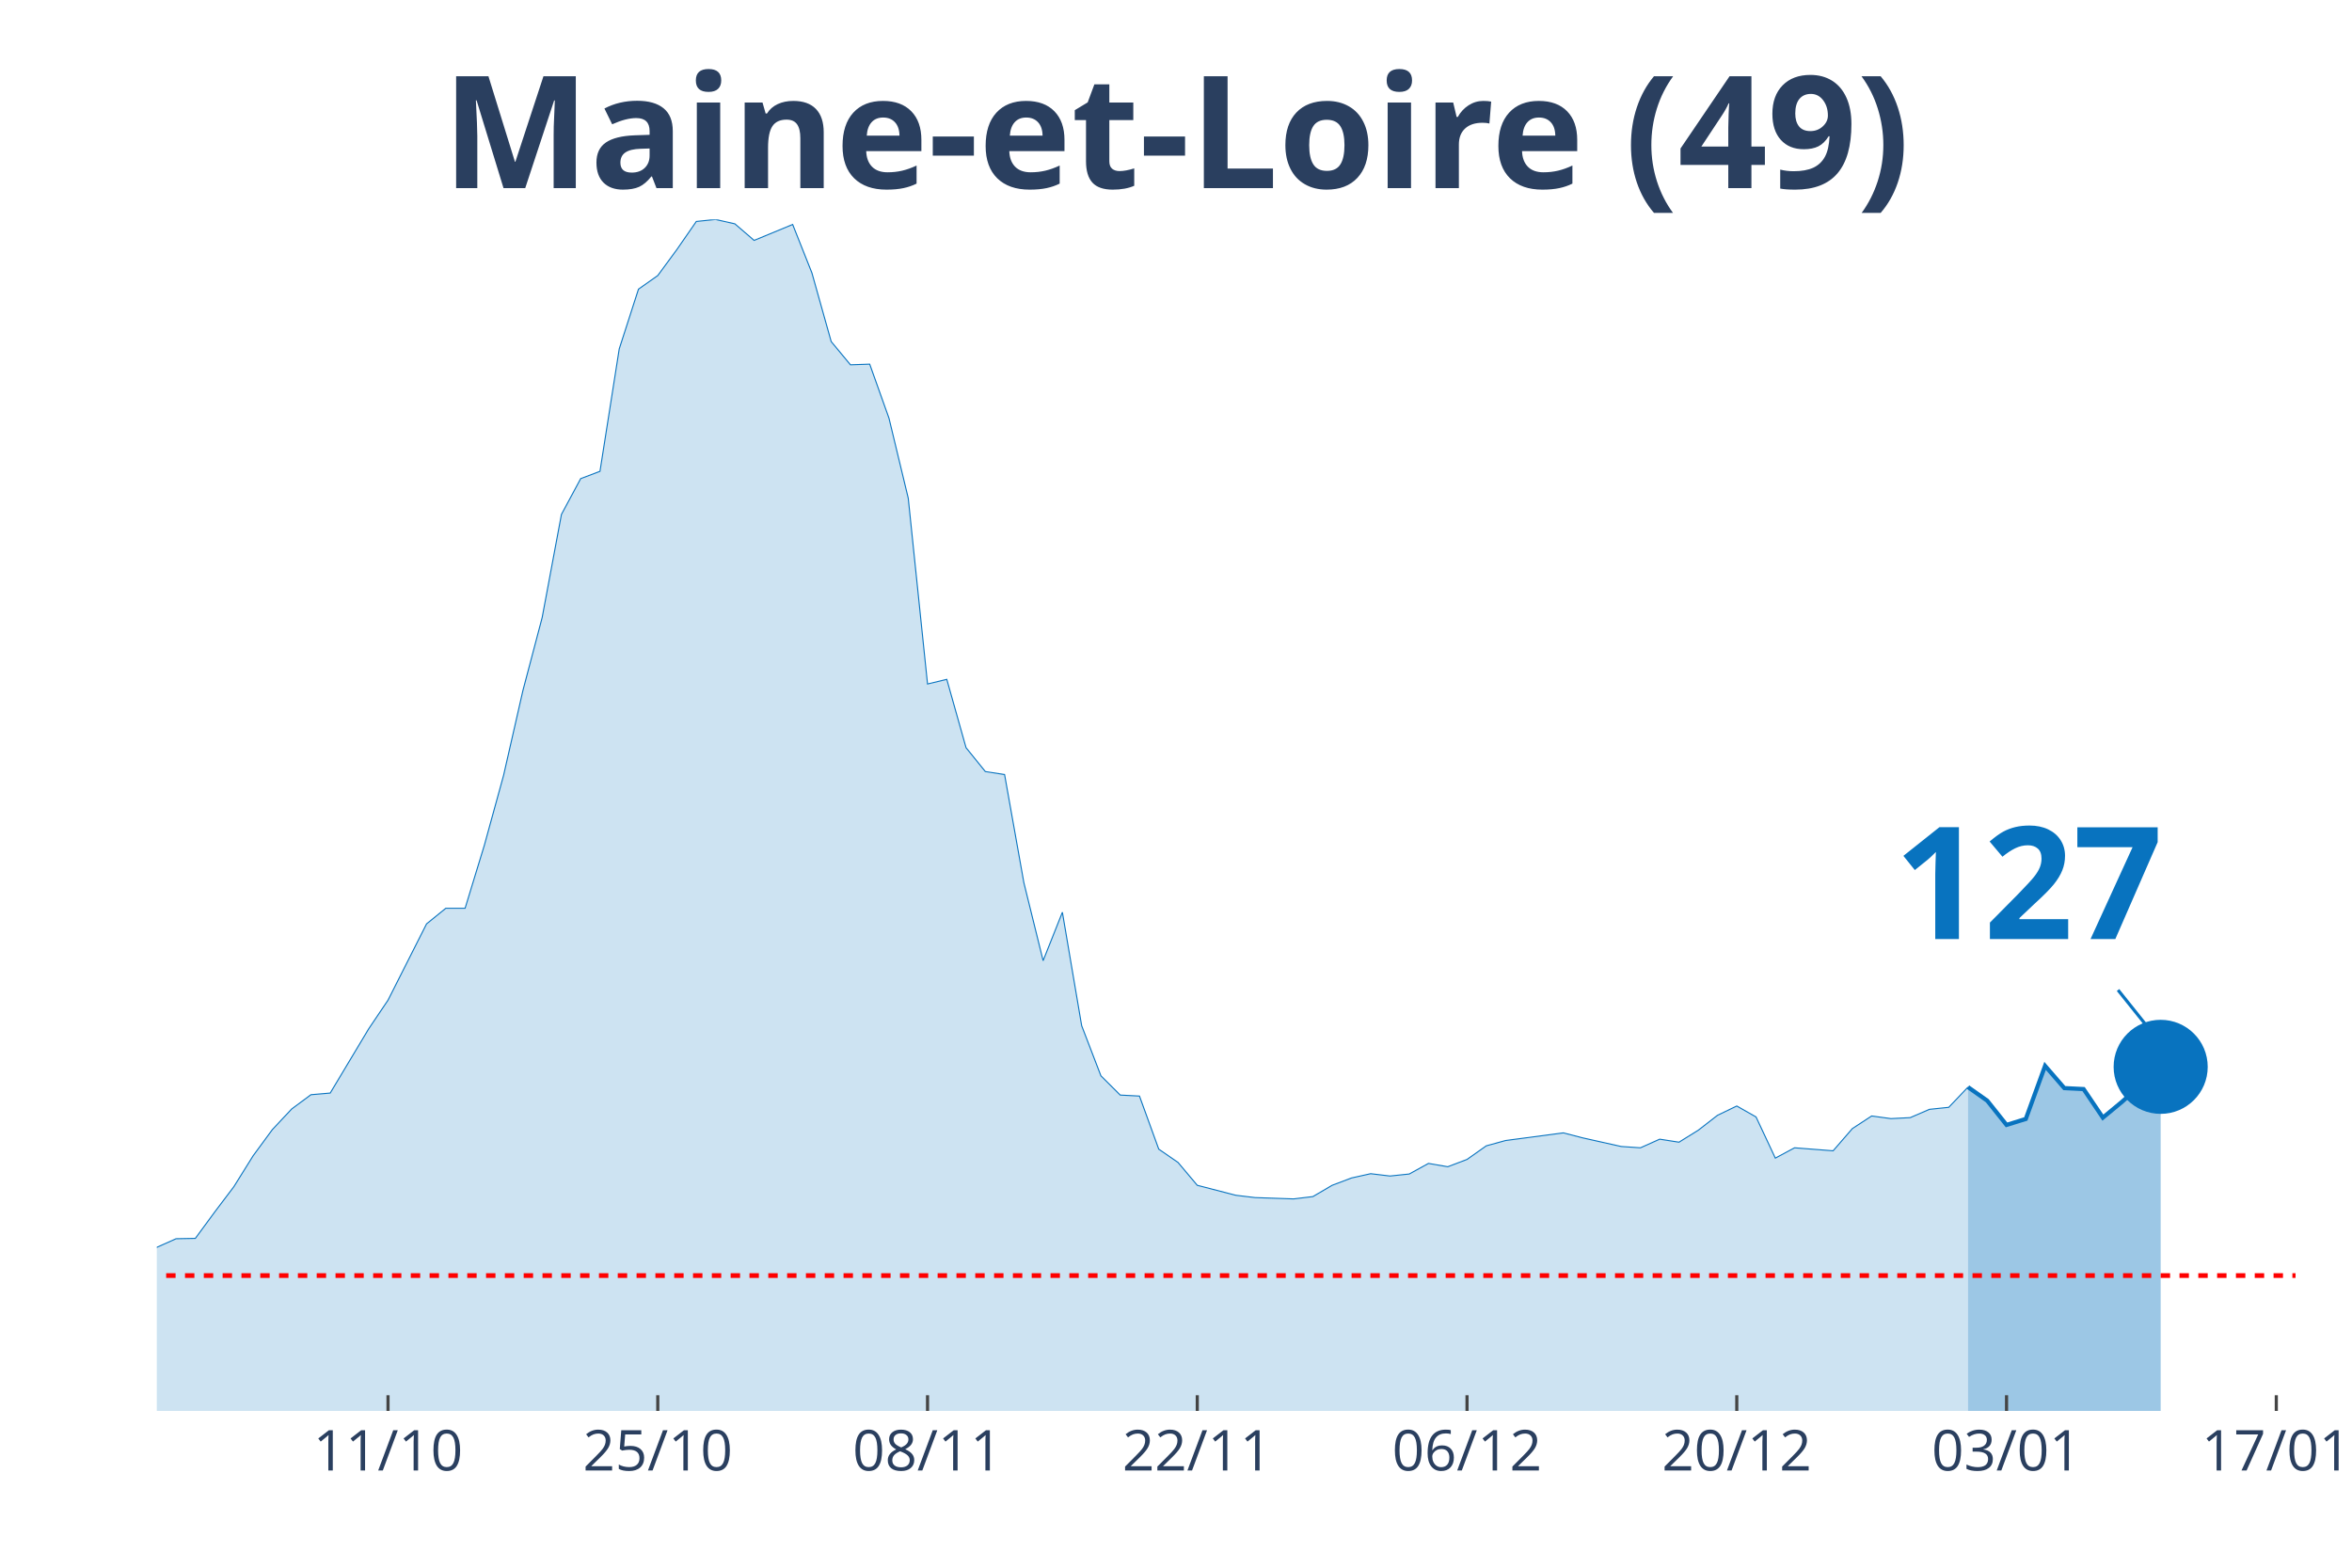
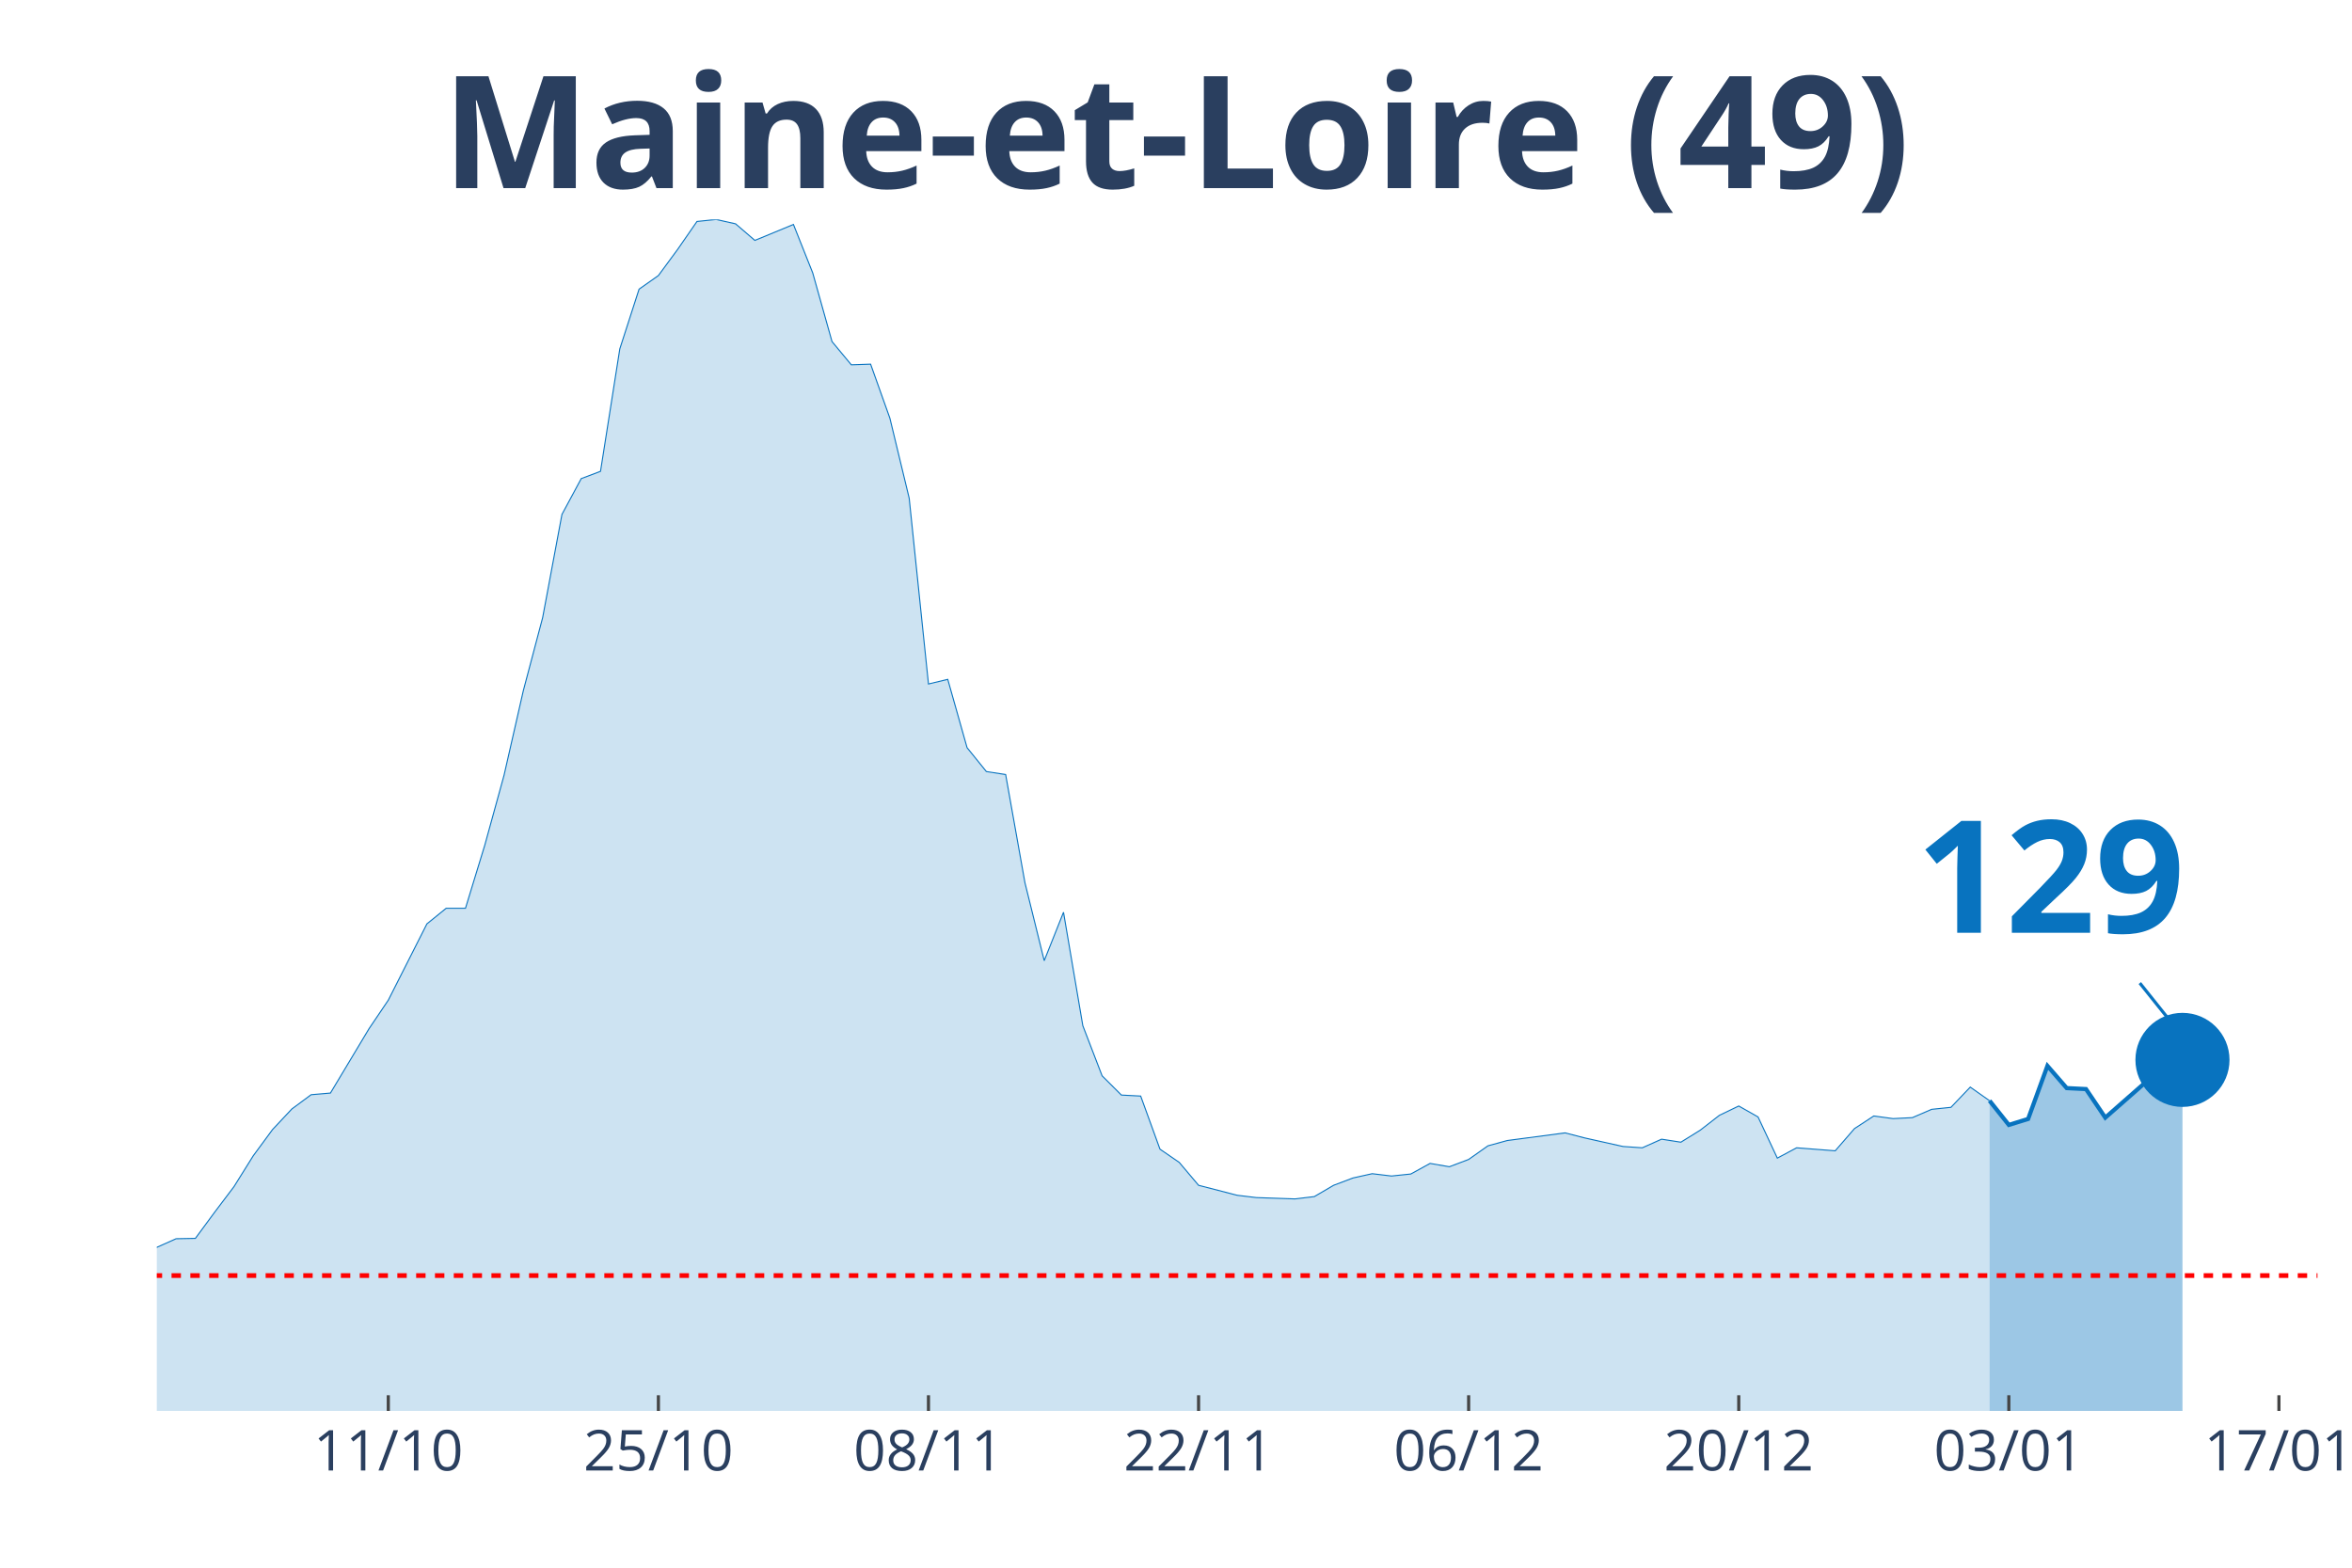
<svg xmlns="http://www.w3.org/2000/svg" class="main-svg" width="1125" height="750" style="" viewBox="0 0 750 500">
  <rect x="0" y="0" width="750" height="500" style="fill: rgb(0, 0, 0); fill-opacity: 0;" />
-   <defs id="defs-4dfc3b">
+   <defs id="defs-cf404d">
    <g class="clips">
-       <clipPath id="clip4dfc3bxyplot" class="plotclip">
-         <rect width="682" height="380" />
+       <clipPath id="clipcf404dxyplot" class="plotclip">
+         <rect width="689" height="380" />
      </clipPath>
-       <clipPath class="axesclip" id="clip4dfc3bx">
-         <rect x="50" y="0" width="682" height="500" />
+       <clipPath class="axesclip" id="clipcf404dx">
+         <rect x="50" y="0" width="689" height="500" />
      </clipPath>
-       <clipPath class="axesclip" id="clip4dfc3by">
+       <clipPath class="axesclip" id="clipcf404dy">
        <rect x="0" y="70" width="750" height="380" />
      </clipPath>
-       <clipPath class="axesclip" id="clip4dfc3bxy">
-         <rect x="50" y="70" width="682" height="380" />
+       <clipPath class="axesclip" id="clipcf404dxy">
+         <rect x="50" y="70" width="689" height="380" />
      </clipPath>
    </g>
    <g class="gradients" />
  </defs>
  <g class="bglayer">
-     <rect class="bg" x="50" y="70" width="682" height="380" style="fill: rgb(0, 0, 0); fill-opacity: 0; stroke-width: 0;" />
+     <rect class="bg" x="50" y="70" width="689" height="380" style="fill: rgb(0, 0, 0); fill-opacity: 0; stroke-width: 0;" />
  </g>
  <g class="layer-below">
    <g class="imagelayer" />
    <g class="shapelayer" />
  </g>
  <g class="cartesianlayer">
    <g class="subplot xy">
      <g class="layer-subplot">
        <g class="shapelayer" />
        <g class="imagelayer" />
      </g>
      <g class="gridlayer">
        <g class="x">
-           <path class="xgrid crisp" transform="translate(123.73,0)" d="M0,70v380" style="stroke: rgb(255, 255, 255); stroke-opacity: 1; stroke-width: 1px;" />
-           <path class="xgrid crisp" transform="translate(209.75,0)" d="M0,70v380" style="stroke: rgb(255, 255, 255); stroke-opacity: 1; stroke-width: 1px;" />
-           <path class="xgrid crisp" transform="translate(295.77,0)" d="M0,70v380" style="stroke: rgb(255, 255, 255); stroke-opacity: 1; stroke-width: 1px;" />
-           <path class="xgrid crisp" transform="translate(381.78,0)" d="M0,70v380" style="stroke: rgb(255, 255, 255); stroke-opacity: 1; stroke-width: 1px;" />
-           <path class="xgrid crisp" transform="translate(467.8,0)" d="M0,70v380" style="stroke: rgb(255, 255, 255); stroke-opacity: 1; stroke-width: 1px;" />
-           <path class="xgrid crisp" transform="translate(553.82,0)" d="M0,70v380" style="stroke: rgb(255, 255, 255); stroke-opacity: 1; stroke-width: 1px;" />
-           <path class="xgrid crisp" transform="translate(639.84,0)" d="M0,70v380" style="stroke: rgb(255, 255, 255); stroke-opacity: 1; stroke-width: 1px;" />
-           <path class="xgrid crisp" transform="translate(725.86,0)" d="M0,70v380" style="stroke: rgb(255, 255, 255); stroke-opacity: 1; stroke-width: 1px;" />
+           <path class="xgrid crisp" transform="translate(123.82,0)" d="M0,70v380" style="stroke: rgb(255, 255, 255); stroke-opacity: 1; stroke-width: 1px;" />
+           <path class="xgrid crisp" transform="translate(209.95,0)" d="M0,70v380" style="stroke: rgb(255, 255, 255); stroke-opacity: 1; stroke-width: 1px;" />
+           <path class="xgrid crisp" transform="translate(296.07,0)" d="M0,70v380" style="stroke: rgb(255, 255, 255); stroke-opacity: 1; stroke-width: 1px;" />
+           <path class="xgrid crisp" transform="translate(382.2,0)" d="M0,70v380" style="stroke: rgb(255, 255, 255); stroke-opacity: 1; stroke-width: 1px;" />
+           <path class="xgrid crisp" transform="translate(468.32,0)" d="M0,70v380" style="stroke: rgb(255, 255, 255); stroke-opacity: 1; stroke-width: 1px;" />
+           <path class="xgrid crisp" transform="translate(554.45,0)" d="M0,70v380" style="stroke: rgb(255, 255, 255); stroke-opacity: 1; stroke-width: 1px;" />
+           <path class="xgrid crisp" transform="translate(640.57,0)" d="M0,70v380" style="stroke: rgb(255, 255, 255); stroke-opacity: 1; stroke-width: 1px;" />
+           <path class="xgrid crisp" transform="translate(726.7,0)" d="M0,70v380" style="stroke: rgb(255, 255, 255); stroke-opacity: 1; stroke-width: 1px;" />
        </g>
        <g class="y" />
      </g>
      <g class="zerolinelayer" />
      <path class="xlines-below" />
      <path class="ylines-below" />
      <g class="overlines-below" />
      <g class="xaxislayer-below" />
      <g class="yaxislayer-below" />
      <g class="overaxes-below" />
-       <g class="plot" transform="translate(50, 70)" clip-path="url('#clip4dfc3bxyplot')">
+       <g class="plot" transform="translate(50, 70)" clip-path="url('#clipcf404dxyplot')">
        <g class="scatterlayer mlayer">
-           <g class="trace scatter trace8ab6ab" style="stroke-miterlimit: 2;">
+           <g class="trace scatter trace3f4d26" style="stroke-miterlimit: 2;">
            <g class="fills">
              <g>
-                 <path class="js-fill" d="M577.55,380L-835.6,380L-835.6,373.12L-811.03,370.69L-804.88,370.48L-737.3,376.51L-731.15,376.4L-442.38,375.13L-436.23,374.29L-399.37,373.54L-393.23,372.8L-288.77,365.93L-282.63,363.81L-264.2,356.4L-258.05,355.98L-215.05,358.62L-208.9,358.31L-196.61,355.66L-190.47,351.53L-165.89,333.02L-159.75,333.12L-141.32,315.98L-135.17,315.45L-116.74,315.03L-110.59,316.3L-98.31,317.78L-92.16,314.39L-86.02,312.8L-79.87,313.33L-73.73,313.65L-67.59,310.58L-55.3,312.8L-49.15,315.66L-43.01,318.62L-36.86,318.41L-30.72,318.73L-24.58,321.9L-18.43,326.98L-12.29,330.69L0,327.83L6.14,325.08L12.29,324.97L18.43,316.61L24.58,308.47L30.72,298.62L36.86,290.26L43.01,283.7L49.15,279.15L55.3,278.62L67.59,258.1L73.73,248.99L86.02,224.66L92.16,219.68L98.31,219.68L104.45,199.58L110.59,177.25L116.74,150.26L122.88,126.98L129.03,94.07L135.17,82.65L141.32,80.32L147.46,41.27L153.6,22.22L159.75,17.88L165.89,9.52L172.04,0.63L178.18,0L184.32,1.38L190.47,6.67L202.76,1.59L208.9,17.04L215.05,38.94L221.19,46.35L227.33,46.14L233.48,63.39L239.62,88.89L245.77,148.15L251.91,146.67L258.05,168.47L264.2,176.08L270.34,177.04L276.49,211.53L282.63,236.4L288.77,220.95L294.92,257.14L301.06,273.12L307.21,279.26L313.35,279.58L319.5,296.51L325.64,300.74L331.78,308.04L344.07,311.22L350.22,311.96L362.5,312.38L368.65,311.64L374.79,308.04L380.94,305.71L387.08,304.34L393.23,305.08L399.37,304.44L405.51,301.06L411.66,302.12L417.8,299.79L423.95,295.45L430.09,293.76L448.52,291.32L454.67,292.91L466.95,295.66L473.1,296.08L479.24,293.33L485.39,294.29L491.53,290.48L497.68,285.71L503.82,282.75L509.96,286.24L516.11,299.37L522.25,296.08L534.54,297.04L540.68,289.95L546.83,285.93L552.97,286.77L559.12,286.46L565.26,283.81L571.41,283.17L577.55,276.72" style="fill: rgb(8, 115, 191); fill-opacity: 0.2; stroke-width: 0;" />
+                 <path class="js-fill" d="M584.42,380L-836.64,380L-836.64,373.12L-812.04,370.69L-805.88,370.48L-738.21,376.51L-732.06,376.4L-449.08,375.98L-442.93,375.13L-387.56,372.38L-381.41,372.28L-307.59,368.04L-301.44,366.35L-282.98,363.81L-276.83,361.06L-264.53,356.4L-258.37,355.98L-215.31,358.62L-209.16,358.31L-196.86,355.66L-190.71,351.53L-166.1,333.02L-159.95,333.12L-141.49,315.98L-135.34,315.45L-116.88,315.03L-110.73,316.3L-98.43,317.78L-92.28,314.39L-86.12,312.8L-79.97,313.33L-73.82,313.65L-67.67,310.58L-55.37,312.8L-49.21,315.66L-43.06,318.62L-36.91,318.41L-30.76,318.73L-24.61,321.9L-18.46,326.98L-12.3,330.69L0,327.83L6.15,325.08L12.3,324.97L18.46,316.61L24.61,308.47L30.76,298.62L36.91,290.26L43.06,283.7L49.21,279.15L55.37,278.62L67.67,258.1L73.82,248.99L86.13,224.66L92.28,219.68L98.43,219.68L104.58,199.58L110.73,177.25L116.88,150.26L123.04,126.98L129.19,94.07L135.34,82.65L141.49,80.32L147.64,41.27L153.79,22.22L159.95,17.88L166.1,9.52L172.25,0.63L178.4,0L184.55,1.38L190.71,6.67L203.01,1.59L209.16,17.04L215.31,38.94L221.46,46.35L227.62,46.14L233.77,63.39L239.92,88.89L246.07,148.15L252.22,146.67L258.38,168.47L264.53,176.08L270.68,177.04L276.83,211.53L282.98,236.4L289.13,220.95L295.29,257.14L301.44,273.12L307.59,279.26L313.74,279.58L319.89,296.51L326.04,300.74L332.2,308.04L344.5,311.22L350.65,311.96L362.96,312.38L369.11,311.64L375.26,308.04L381.41,305.71L387.56,304.34L393.71,305.08L399.87,304.44L406.02,301.06L412.17,302.12L418.32,299.79L424.47,295.45L430.63,293.76L449.08,291.32L455.23,292.91L467.54,295.66L473.69,296.08L479.84,293.33L485.99,294.29L492.14,290.48L498.29,285.71L504.45,282.75L510.6,286.24L516.75,299.37L522.9,296.08L535.21,297.04L541.36,289.95L547.51,285.93L553.66,286.77L559.81,286.46L565.96,283.81L572.12,283.17L578.27,276.72L584.42,281.06" style="fill: rgb(8, 115, 191); fill-opacity: 0.2; stroke-width: 0;" />
              </g>
            </g>
            <g class="errorbars" />
            <g class="lines">
-               <path class="js-line" d="M-835.6,373.12L-811.03,370.69L-804.88,370.48L-737.3,376.51L-731.15,376.4L-442.38,375.13L-436.23,374.29L-399.37,373.54L-393.23,372.8L-288.77,365.93L-282.63,363.81L-264.2,356.4L-258.05,355.98L-215.05,358.62L-208.9,358.31L-196.61,355.66L-190.47,351.53L-165.89,333.02L-159.75,333.12L-141.32,315.98L-135.17,315.45L-116.74,315.03L-110.59,316.3L-98.31,317.78L-92.16,314.39L-86.02,312.8L-79.87,313.33L-73.73,313.65L-67.59,310.58L-55.3,312.8L-49.15,315.66L-43.01,318.62L-36.86,318.41L-30.72,318.73L-24.58,321.9L-18.43,326.98L-12.29,330.69L0,327.83L6.14,325.08L12.29,324.97L18.43,316.61L24.58,308.47L30.72,298.62L36.86,290.26L43.01,283.7L49.15,279.15L55.3,278.62L67.59,258.1L73.73,248.99L86.02,224.66L92.16,219.68L98.31,219.68L104.45,199.58L110.59,177.25L116.74,150.26L122.88,126.98L129.03,94.07L135.17,82.65L141.32,80.32L147.46,41.27L153.6,22.22L159.75,17.88L165.89,9.52L172.04,0.63L178.18,0L184.32,1.38L190.47,6.67L202.76,1.59L208.9,17.04L215.05,38.94L221.19,46.35L227.33,46.14L233.48,63.39L239.62,88.89L245.77,148.15L251.91,146.67L258.05,168.47L264.2,176.08L270.34,177.04L276.49,211.53L282.63,236.4L288.77,220.95L294.92,257.14L301.06,273.12L307.21,279.26L313.35,279.58L319.5,296.51L325.64,300.74L331.78,308.04L344.07,311.22L350.22,311.96L362.5,312.38L368.65,311.64L374.79,308.04L380.94,305.71L387.08,304.34L393.23,305.08L399.37,304.44L405.51,301.06L411.66,302.12L417.8,299.79L423.95,295.45L430.09,293.76L448.52,291.32L454.67,292.91L466.95,295.66L473.1,296.08L479.24,293.33L485.39,294.29L491.53,290.48L497.68,285.71L503.82,282.75L509.96,286.24L516.11,299.37L522.25,296.08L534.54,297.04L540.68,289.95L546.83,285.93L552.97,286.77L559.12,286.46L565.26,283.81L571.41,283.17L577.55,276.72" style="vector-effect: non-scaling-stroke; fill: none; stroke: rgb(8, 115, 191); stroke-opacity: 1; stroke-width: 0.5px; opacity: 1;" />
+               <path class="js-line" d="M-836.64,373.12L-812.04,370.69L-805.88,370.48L-738.21,376.51L-732.06,376.4L-449.08,375.98L-442.93,375.13L-387.56,372.38L-381.41,372.28L-307.59,368.04L-301.44,366.35L-282.98,363.81L-276.83,361.06L-264.53,356.4L-258.37,355.98L-215.31,358.62L-209.16,358.31L-196.86,355.66L-190.71,351.53L-166.1,333.02L-159.95,333.12L-141.49,315.98L-135.34,315.45L-116.88,315.03L-110.73,316.3L-98.43,317.78L-92.28,314.39L-86.12,312.8L-79.97,313.33L-73.82,313.65L-67.67,310.58L-55.37,312.8L-49.21,315.66L-43.06,318.62L-36.91,318.41L-30.76,318.73L-24.61,321.9L-18.46,326.98L-12.3,330.69L0,327.83L6.15,325.08L12.3,324.97L18.46,316.61L24.61,308.47L30.76,298.62L36.91,290.26L43.06,283.7L49.21,279.15L55.37,278.62L67.67,258.1L73.82,248.99L86.13,224.66L92.28,219.68L98.43,219.68L104.58,199.58L110.73,177.25L116.88,150.26L123.04,126.98L129.19,94.07L135.34,82.65L141.49,80.32L147.64,41.27L153.79,22.22L159.95,17.88L166.1,9.52L172.25,0.63L178.4,0L184.55,1.38L190.71,6.67L203.01,1.59L209.16,17.04L215.31,38.94L221.46,46.35L227.62,46.14L233.77,63.39L239.92,88.89L246.07,148.15L252.22,146.67L258.38,168.47L264.53,176.08L270.68,177.04L276.83,211.53L282.98,236.4L289.13,220.95L295.29,257.14L301.44,273.12L307.59,279.26L313.74,279.58L319.89,296.51L326.04,300.74L332.2,308.04L344.5,311.22L350.65,311.96L362.96,312.38L369.11,311.64L375.26,308.04L381.41,305.71L387.56,304.34L393.71,305.08L399.87,304.44L406.02,301.06L412.17,302.12L418.32,299.79L424.47,295.45L430.63,293.76L449.08,291.32L455.23,292.91L467.54,295.66L473.69,296.08L479.84,293.33L485.99,294.29L492.14,290.48L498.29,285.71L504.45,282.75L510.6,286.24L516.75,299.37L522.9,296.08L535.21,297.04L541.36,289.95L547.51,285.93L553.66,286.77L559.81,286.46L565.96,283.81L572.12,283.17L578.27,276.72L584.42,281.06" style="vector-effect: non-scaling-stroke; fill: none; stroke: rgb(8, 115, 191); stroke-opacity: 1; stroke-width: 0.5px; opacity: 1;" />
            </g>
            <g class="points" />
            <g class="text" />
          </g>
-           <g class="trace scatter tracedf3e42" style="stroke-miterlimit: 2;">
+           <g class="trace scatter trace022f17" style="stroke-miterlimit: 2;">
            <g class="fills">
              <g>
-                 <path class="js-fill" d="M638.99,380L577.55,380L577.55,276.72L583.69,281.06L589.84,288.78L595.98,286.88L602.13,269.95L608.27,277.04L614.41,277.35L620.56,286.46L626.7,281.38L638.99,270.26" style="fill: rgb(8, 115, 191); fill-opacity: 0.4; stroke-width: 0;" />
+                 <path class="js-fill" d="M645.94,380L584.42,380L584.42,281.06L590.57,288.78L596.72,286.88L602.88,269.95L609.03,277.04L615.18,277.35L621.33,286.46L639.79,270.26L645.94,268.04" style="fill: rgb(8, 115, 191); fill-opacity: 0.4; stroke-width: 0;" />
              </g>
            </g>
            <g class="errorbars" />
            <g class="lines">
-               <path class="js-line" d="M577.55,276.72L583.69,281.06L589.84,288.78L595.98,286.88L602.13,269.95L608.27,277.04L614.41,277.35L620.56,286.46L626.7,281.38L638.99,270.26" style="vector-effect: non-scaling-stroke; fill: none; stroke: rgb(8, 115, 191); stroke-opacity: 1; stroke-width: 2px; opacity: 1;" />
+               <path class="js-line" d="M584.42,281.06L590.57,288.78L596.72,286.88L602.88,269.95L609.03,277.04L615.18,277.35L621.33,286.46L639.79,270.26L645.94,268.04" style="vector-effect: non-scaling-stroke; fill: none; stroke: rgb(8, 115, 191); stroke-opacity: 1; stroke-width: 2px; opacity: 1;" />
            </g>
            <g class="points" />
            <g class="text" />
          </g>
-           <g class="trace scatter traceee99f3" style="stroke-miterlimit: 2; opacity: 1;">
+           <g class="trace scatter tracea01b4a" style="stroke-miterlimit: 2; opacity: 1;">
            <g class="fills" />
            <g class="errorbars" />
            <g class="lines" />
            <g class="points">
-               <path class="point" transform="translate(638.99,270.26)" d="M15,0A15,15 0 1,1 0,-15A15,15 0 0,1 15,0Z" style="opacity: 1; stroke-width: 0px; fill: rgb(8, 115, 191); fill-opacity: 1;" />
+               <path class="point" transform="translate(645.94,268.04)" d="M15,0A15,15 0 1,1 0,-15A15,15 0 0,1 15,0Z" style="opacity: 1; stroke-width: 0px; fill: rgb(8, 115, 191); fill-opacity: 1;" />
            </g>
            <g class="text" />
          </g>
        </g>
      </g>
      <g class="overplot" />
      <path class="xlines-above crisp" style="fill: none; stroke-width: 1px; stroke: rgb(0, 0, 0); stroke-opacity: 0;" d="" />
      <path class="ylines-above crisp" style="fill: none;" d="M0,0" />
      <g class="overlines-above" />
      <g class="xaxislayer-above">
-         <path class="xtick ticks crisp" d="M0,450v-5" transform="translate(123.73,0)" style="stroke: rgb(68, 68, 68); stroke-opacity: 1; stroke-width: 1px;" />
-         <path class="xtick ticks crisp" d="M0,450v-5" transform="translate(209.75,0)" style="stroke: rgb(68, 68, 68); stroke-opacity: 1; stroke-width: 1px;" />
-         <path class="xtick ticks crisp" d="M0,450v-5" transform="translate(295.77,0)" style="stroke: rgb(68, 68, 68); stroke-opacity: 1; stroke-width: 1px;" />
-         <path class="xtick ticks crisp" d="M0,450v-5" transform="translate(381.78,0)" style="stroke: rgb(68, 68, 68); stroke-opacity: 1; stroke-width: 1px;" />
-         <path class="xtick ticks crisp" d="M0,450v-5" transform="translate(467.8,0)" style="stroke: rgb(68, 68, 68); stroke-opacity: 1; stroke-width: 1px;" />
-         <path class="xtick ticks crisp" d="M0,450v-5" transform="translate(553.82,0)" style="stroke: rgb(68, 68, 68); stroke-opacity: 1; stroke-width: 1px;" />
-         <path class="xtick ticks crisp" d="M0,450v-5" transform="translate(639.84,0)" style="stroke: rgb(68, 68, 68); stroke-opacity: 1; stroke-width: 1px;" />
-         <path class="xtick ticks crisp" d="M0,450v-5" transform="translate(725.86,0)" style="stroke: rgb(68, 68, 68); stroke-opacity: 1; stroke-width: 1px;" />
+         <path class="xtick ticks crisp" d="M0,450v-5" transform="translate(123.82,0)" style="stroke: rgb(68, 68, 68); stroke-opacity: 1; stroke-width: 1px;" />
+         <path class="xtick ticks crisp" d="M0,450v-5" transform="translate(209.95,0)" style="stroke: rgb(68, 68, 68); stroke-opacity: 1; stroke-width: 1px;" />
+         <path class="xtick ticks crisp" d="M0,450v-5" transform="translate(296.07,0)" style="stroke: rgb(68, 68, 68); stroke-opacity: 1; stroke-width: 1px;" />
+         <path class="xtick ticks crisp" d="M0,450v-5" transform="translate(382.2,0)" style="stroke: rgb(68, 68, 68); stroke-opacity: 1; stroke-width: 1px;" />
+         <path class="xtick ticks crisp" d="M0,450v-5" transform="translate(468.32,0)" style="stroke: rgb(68, 68, 68); stroke-opacity: 1; stroke-width: 1px;" />
+         <path class="xtick ticks crisp" d="M0,450v-5" transform="translate(554.45,0)" style="stroke: rgb(68, 68, 68); stroke-opacity: 1; stroke-width: 1px;" />
+         <path class="xtick ticks crisp" d="M0,450v-5" transform="translate(640.57,0)" style="stroke: rgb(68, 68, 68); stroke-opacity: 1; stroke-width: 1px;" />
+         <path class="xtick ticks crisp" d="M0,450v-5" transform="translate(726.7,0)" style="stroke: rgb(68, 68, 68); stroke-opacity: 1; stroke-width: 1px;" />
        <g class="xtick">
-           <text text-anchor="middle" x="0" y="469" transform="translate(123.73,0)" style="font-family: 'Open Sans', verdana, arial, sans-serif; font-size: 18px; fill: rgb(42, 63, 95); fill-opacity: 1; white-space: pre;">11/10</text>
+           <text text-anchor="middle" x="0" y="469" transform="translate(123.82,0)" style="font-family: 'Open Sans', verdana, arial, sans-serif; font-size: 18px; fill: rgb(42, 63, 95); fill-opacity: 1; white-space: pre;">11/10</text>
        </g>
        <g class="xtick">
-           <text text-anchor="middle" x="0" y="469" transform="translate(209.75,0)" style="font-family: 'Open Sans', verdana, arial, sans-serif; font-size: 18px; fill: rgb(42, 63, 95); fill-opacity: 1; white-space: pre;">25/10</text>
+           <text text-anchor="middle" x="0" y="469" transform="translate(209.95,0)" style="font-family: 'Open Sans', verdana, arial, sans-serif; font-size: 18px; fill: rgb(42, 63, 95); fill-opacity: 1; white-space: pre;">25/10</text>
        </g>
        <g class="xtick">
-           <text text-anchor="middle" x="0" y="469" transform="translate(295.77,0)" style="font-family: 'Open Sans', verdana, arial, sans-serif; font-size: 18px; fill: rgb(42, 63, 95); fill-opacity: 1; white-space: pre;">08/11</text>
+           <text text-anchor="middle" x="0" y="469" transform="translate(296.07,0)" style="font-family: 'Open Sans', verdana, arial, sans-serif; font-size: 18px; fill: rgb(42, 63, 95); fill-opacity: 1; white-space: pre;">08/11</text>
        </g>
        <g class="xtick">
-           <text text-anchor="middle" x="0" y="469" transform="translate(381.78,0)" style="font-family: 'Open Sans', verdana, arial, sans-serif; font-size: 18px; fill: rgb(42, 63, 95); fill-opacity: 1; white-space: pre;">22/11</text>
+           <text text-anchor="middle" x="0" y="469" transform="translate(382.2,0)" style="font-family: 'Open Sans', verdana, arial, sans-serif; font-size: 18px; fill: rgb(42, 63, 95); fill-opacity: 1; white-space: pre;">22/11</text>
        </g>
        <g class="xtick">
-           <text text-anchor="middle" x="0" y="469" transform="translate(467.8,0)" style="font-family: 'Open Sans', verdana, arial, sans-serif; font-size: 18px; fill: rgb(42, 63, 95); fill-opacity: 1; white-space: pre;">06/12</text>
+           <text text-anchor="middle" x="0" y="469" transform="translate(468.32,0)" style="font-family: 'Open Sans', verdana, arial, sans-serif; font-size: 18px; fill: rgb(42, 63, 95); fill-opacity: 1; white-space: pre;">06/12</text>
        </g>
        <g class="xtick">
-           <text text-anchor="middle" x="0" y="469" transform="translate(553.82,0)" style="font-family: 'Open Sans', verdana, arial, sans-serif; font-size: 18px; fill: rgb(42, 63, 95); fill-opacity: 1; white-space: pre;">20/12</text>
+           <text text-anchor="middle" x="0" y="469" transform="translate(554.45,0)" style="font-family: 'Open Sans', verdana, arial, sans-serif; font-size: 18px; fill: rgb(42, 63, 95); fill-opacity: 1; white-space: pre;">20/12</text>
        </g>
        <g class="xtick">
-           <text text-anchor="middle" x="0" y="469" transform="translate(639.84,0)" style="font-family: 'Open Sans', verdana, arial, sans-serif; font-size: 18px; fill: rgb(42, 63, 95); fill-opacity: 1; white-space: pre;">03/01</text>
+           <text text-anchor="middle" x="0" y="469" transform="translate(640.57,0)" style="font-family: 'Open Sans', verdana, arial, sans-serif; font-size: 18px; fill: rgb(42, 63, 95); fill-opacity: 1; white-space: pre;">03/01</text>
        </g>
        <g class="xtick">
-           <text text-anchor="middle" x="0" y="469" transform="translate(725.86,0)" style="font-family: 'Open Sans', verdana, arial, sans-serif; font-size: 18px; fill: rgb(42, 63, 95); fill-opacity: 1; white-space: pre;">17/01</text>
+           <text text-anchor="middle" x="0" y="469" transform="translate(726.7,0)" style="font-family: 'Open Sans', verdana, arial, sans-serif; font-size: 18px; fill: rgb(42, 63, 95); fill-opacity: 1; white-space: pre;">17/01</text>
        </g>
      </g>
      <g class="yaxislayer-above" />
      <g class="overaxes-above" />
    </g>
  </g>
  <g class="polarlayer" />
  <g class="ternarylayer" />
  <g class="geolayer" />
  <g class="funnelarealayer" />
  <g class="pielayer" />
  <g class="treemaplayer" />
  <g class="sunburstlayer" />
  <g class="glimages" />
-   <defs id="topdefs-4dfc3b">
+   <defs id="topdefs-cf404d">
    <g class="clips" />
  </defs>
  <g class="layer-above">
    <g class="imagelayer" />
    <g class="shapelayer">
-       <path data-index="0" fill-rule="evenodd" d="M-3403.01,406.83L1088.36,406.83" clip-path="url('#clip4dfc3bxy')" style="opacity: 1; stroke: rgb(255, 0, 0); stroke-opacity: 1; fill: rgb(0, 0, 0); fill-opacity: 0; stroke-dasharray: 3px, 3px; stroke-width: 1.5px;" />
+       <path data-index="0" fill-rule="evenodd" d="M-3407.3,406.83L1089.65,406.83" clip-path="url('#clipcf404dxy')" style="opacity: 1; stroke: rgb(255, 0, 0); stroke-opacity: 1; fill: rgb(0, 0, 0); fill-opacity: 0; stroke-dasharray: 3px, 3px; stroke-width: 1.5px;" />
    </g>
  </g>
  <g class="infolayer">
    <g class="g-gtitle">
      <text class="gtitle" x="375" y="25" text-anchor="middle" dy="0.7em" style="font-family: 'Open Sans', verdana, arial, sans-serif; font-size: 50px; fill: rgb(42, 63, 95); opacity: 1; font-weight: normal; white-space: pre;">
        <tspan style="font-weight:bold">Maine-et-Loire (49)</tspan>
      </text>
    </g>
    <g class="g-xtitle" />
    <g class="annotation" data-index="0" style="opacity: 1;">
-       <g class="annotation-text-g" transform="rotate(0,646.99,280.26)">
-         <g class="cursor-pointer" transform="translate(589, 244)">
+       <g class="annotation-text-g" transform="rotate(0,653.94,278.04)">
+         <g class="cursor-pointer" transform="translate(596, 242)">
          <rect class="bg" x="0.5" y="0.5" width="115" height="71" style="stroke-width: 1px; stroke: rgb(0, 0, 0); stroke-opacity: 0; fill: rgb(255, 255, 255); fill-opacity: 0.6;" />
          <text class="annotation-text" text-anchor="middle" x="57.812" y="55.5" style="font-family: 'Open Sans', verdana, arial, sans-serif; font-size: 50px; fill: rgb(8, 115, 191); fill-opacity: 1; white-space: pre;">
-             <tspan style="font-weight:bold">127 </tspan>
+             <tspan style="font-weight:bold">129 </tspan>
          </text>
        </g>
      </g>
      <g class="annotation-arrow-g" style="opacity: 1;">
-         <path d="M675.39,315.76L686.99,330.26" style="stroke-width: 1px; stroke: rgb(8, 115, 191); stroke-opacity: 1; stroke-dasharray: 0px, 0px, 18.569px, 18.569px;" />
+         <path d="M682.34,313.54L693.94,328.04" style="stroke-width: 1px; stroke: rgb(8, 115, 191); stroke-opacity: 1; stroke-dasharray: 0px, 0px, 18.569px, 18.569px;" />
      </g>
    </g>
  </g>
</svg>
